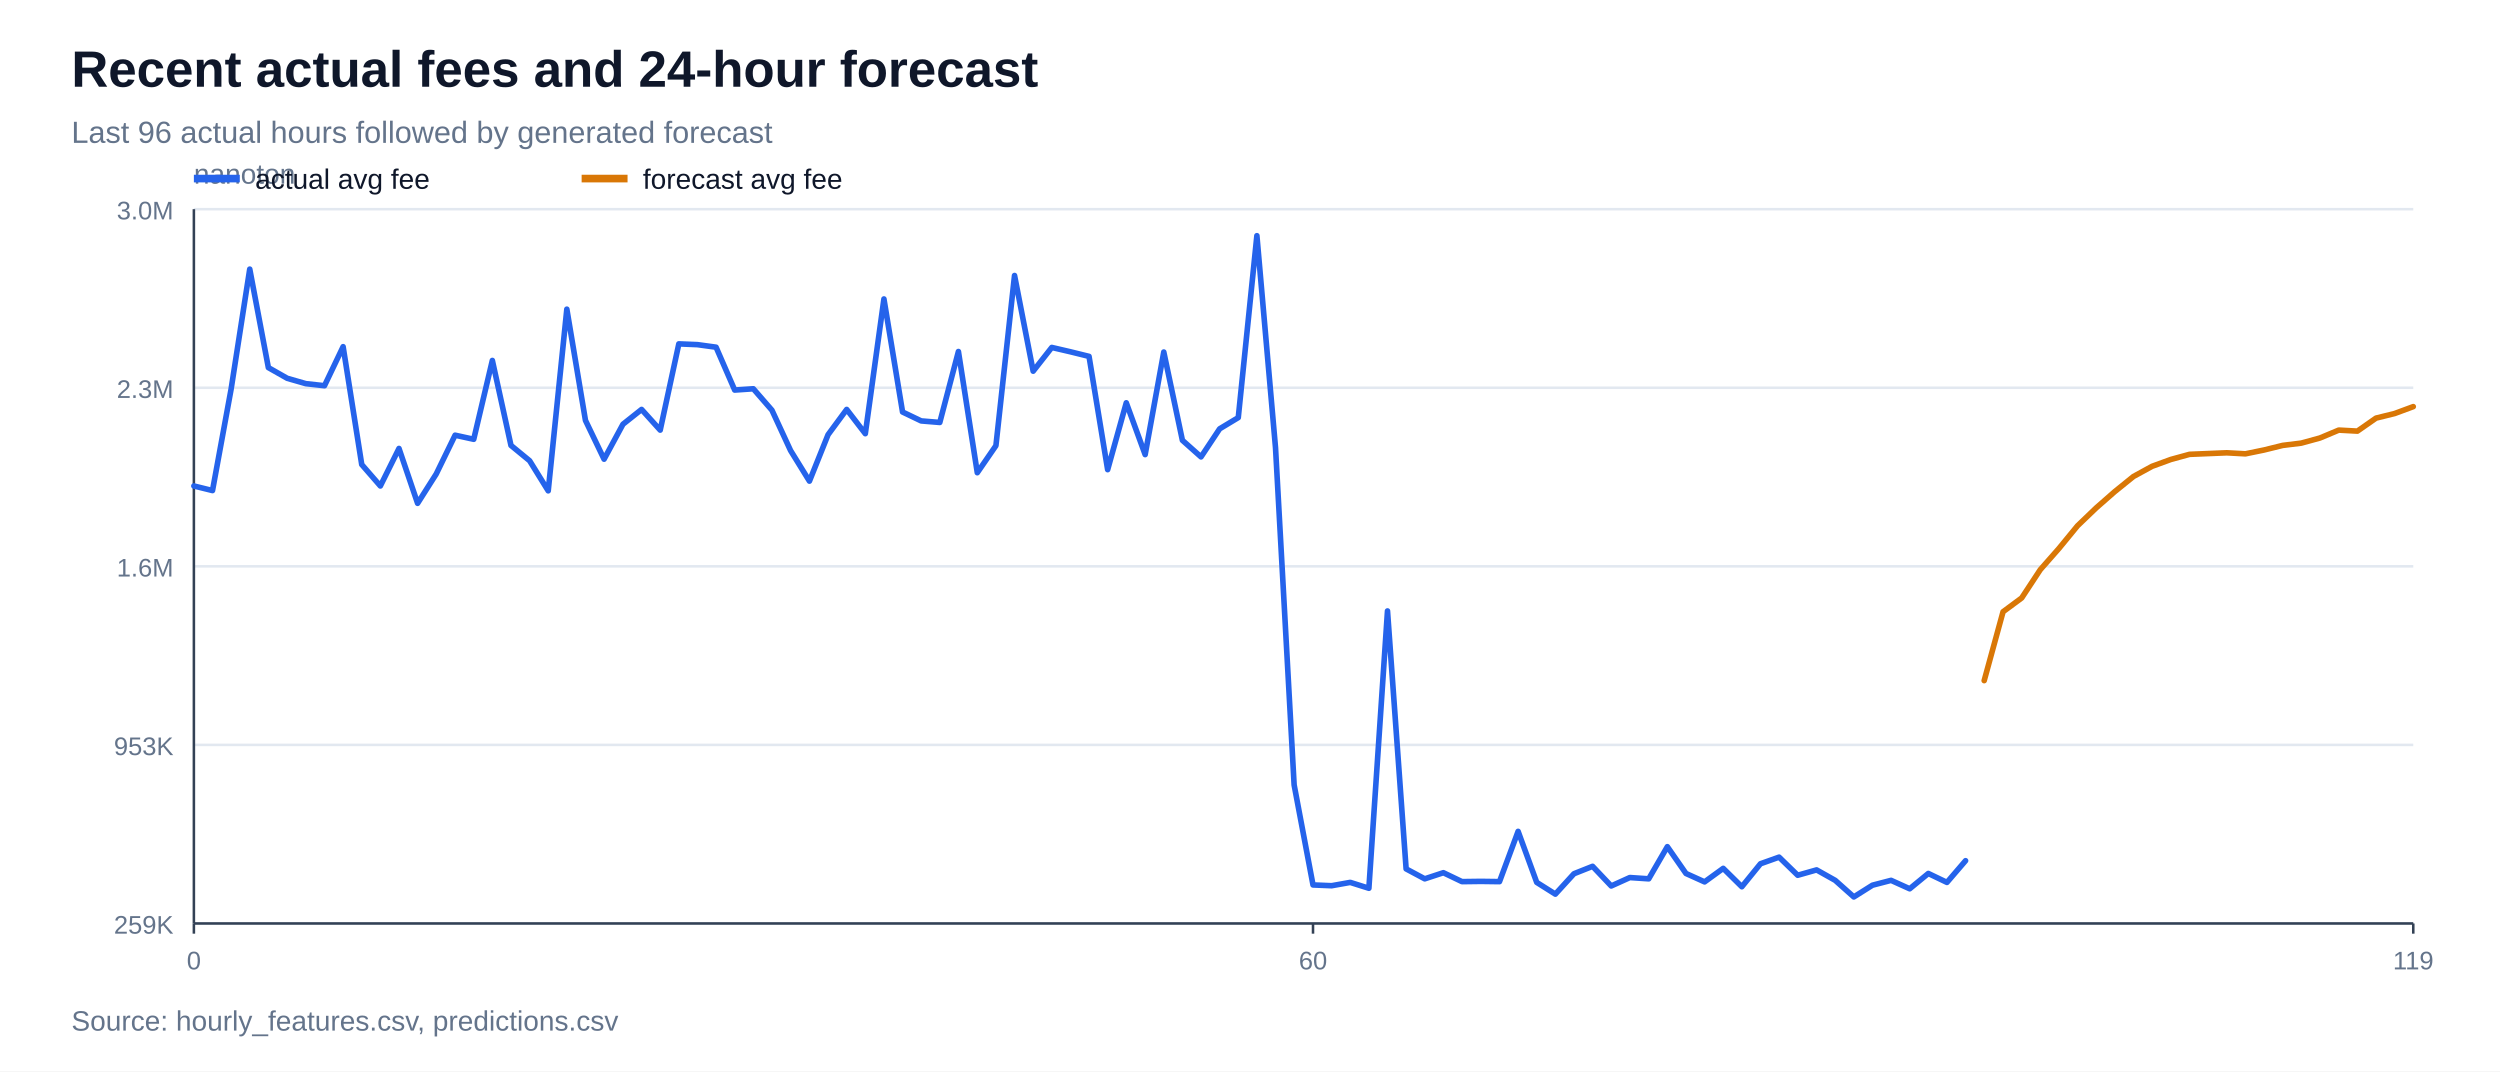
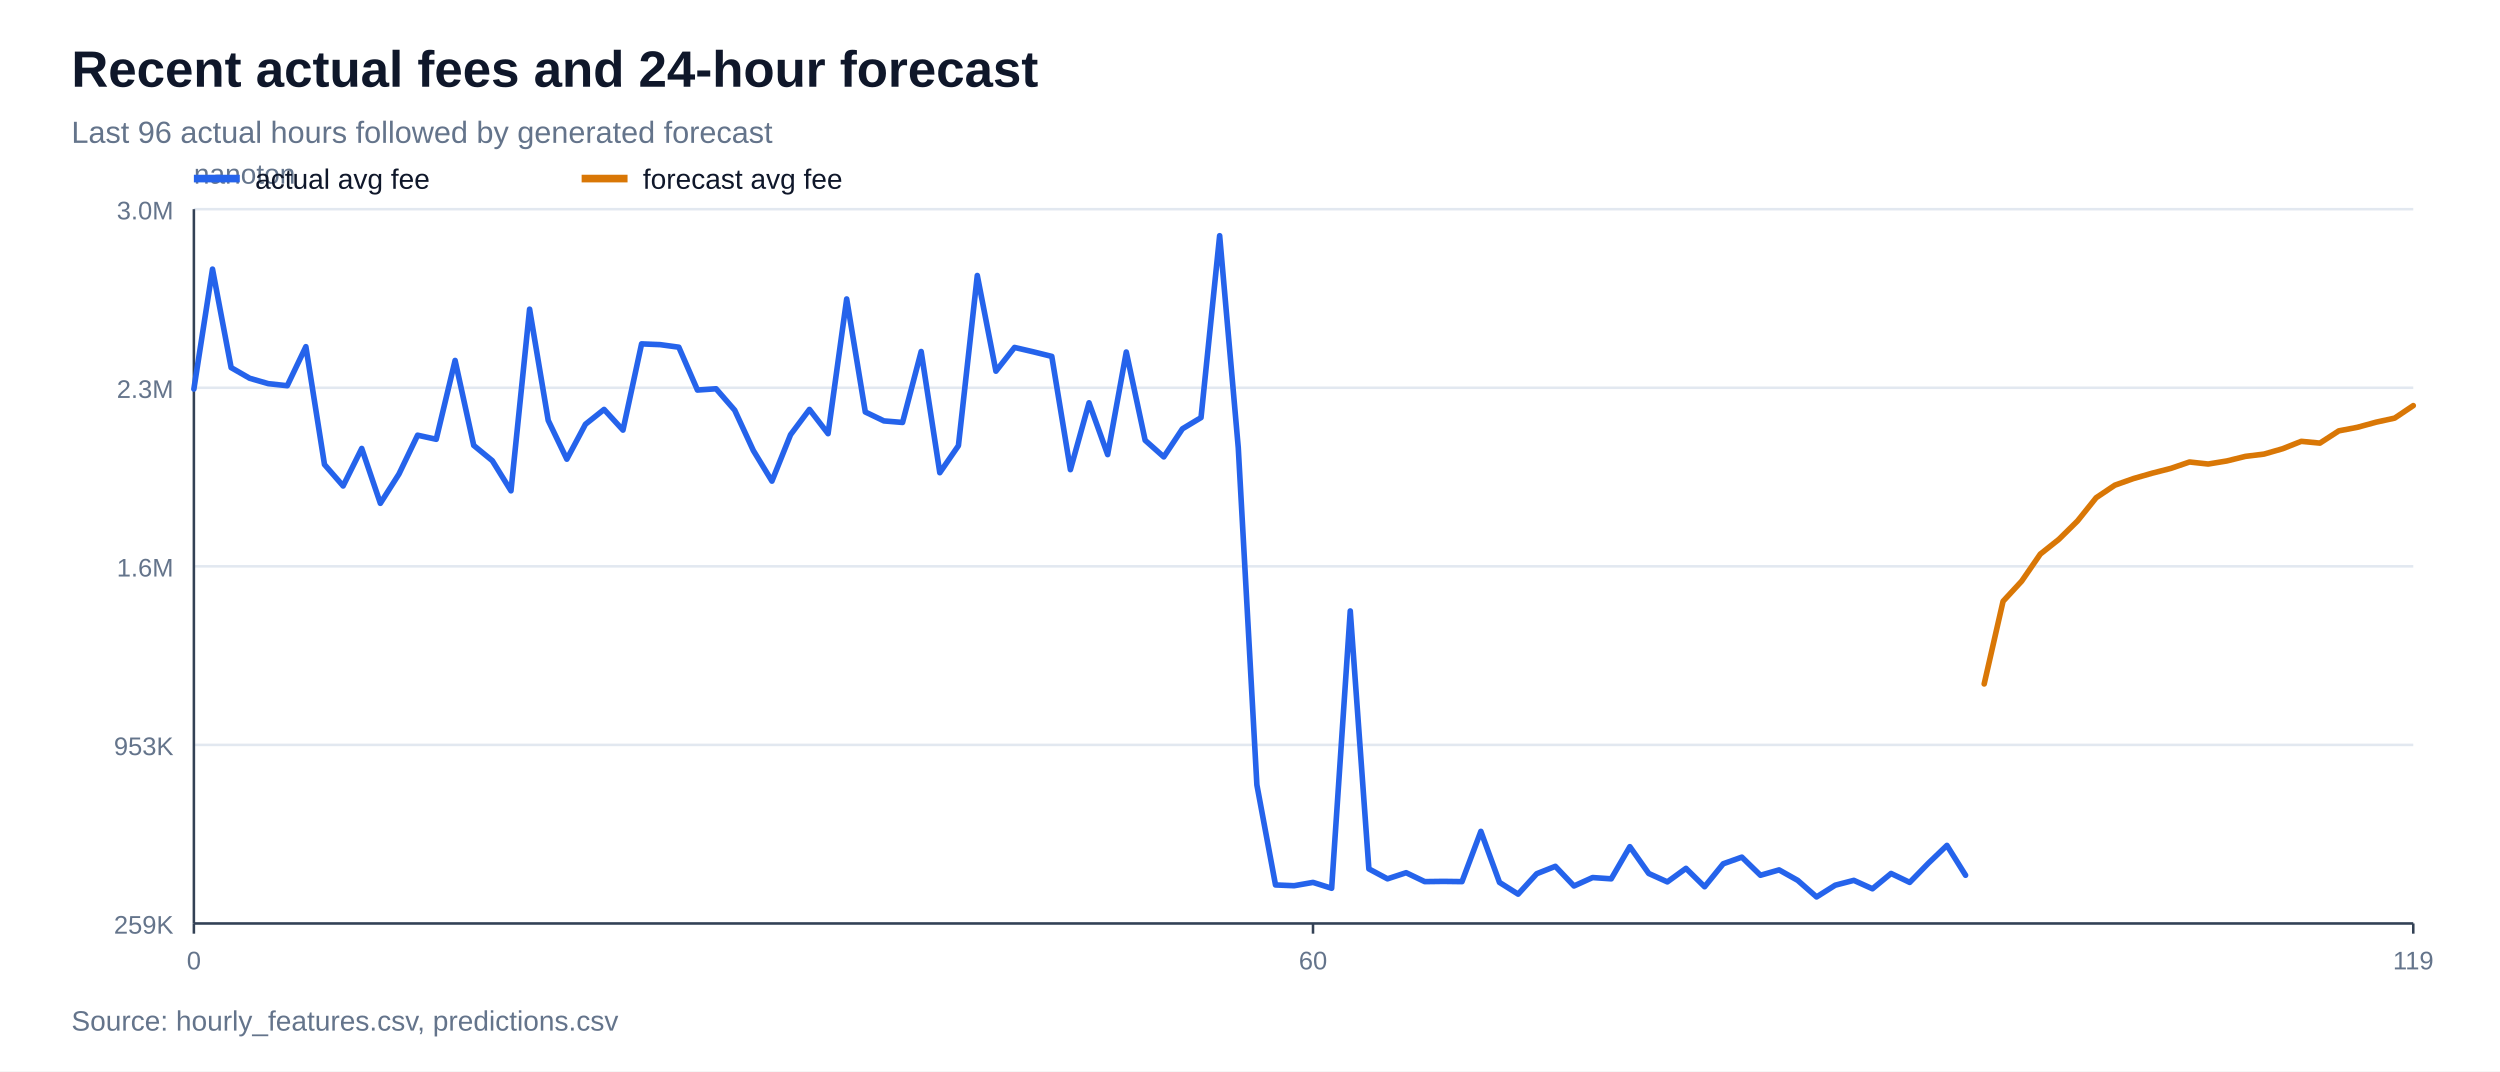
<svg xmlns="http://www.w3.org/2000/svg" width="980" height="420" viewBox="0 0 980 420">
  <rect width="100%" height="100%" fill="#ffffff" />
  <text x="28" y="34" font-family="Arial, sans-serif" font-size="20" font-weight="700" fill="#0f172a">Recent actual fees and 24-hour forecast</text>
  <text x="28" y="56" font-family="Arial, sans-serif" font-size="12" fill="#64748b">Last 96 actual hours followed by generated forecast</text>
  <line x1="76" y1="362.0" x2="946" y2="362.0" stroke="#e2e8f0" stroke-width="1" />
  <text x="68" y="366.0" font-family="Arial, sans-serif" font-size="10" text-anchor="end" fill="#64748b">259K</text>
  <line x1="76" y1="292.0" x2="946" y2="292.0" stroke="#e2e8f0" stroke-width="1" />
  <text x="68" y="296.0" font-family="Arial, sans-serif" font-size="10" text-anchor="end" fill="#64748b">953K</text>
  <line x1="76" y1="222.0" x2="946" y2="222.0" stroke="#e2e8f0" stroke-width="1" />
  <text x="68" y="226.0" font-family="Arial, sans-serif" font-size="10" text-anchor="end" fill="#64748b">1.6M</text>
  <line x1="76" y1="152.0" x2="946" y2="152.0" stroke="#e2e8f0" stroke-width="1" />
  <text x="68" y="156.0" font-family="Arial, sans-serif" font-size="10" text-anchor="end" fill="#64748b">2.3M</text>
  <line x1="76" y1="82.0" x2="946" y2="82.0" stroke="#e2e8f0" stroke-width="1" />
  <text x="68" y="86.0" font-family="Arial, sans-serif" font-size="10" text-anchor="end" fill="#64748b">3.0M</text>
  <line x1="76" y1="362" x2="946" y2="362" stroke="#334155" stroke-width="1" />
  <line x1="76" y1="82" x2="76" y2="362" stroke="#334155" stroke-width="1" />
  <text x="76" y="72" font-family="Arial, sans-serif" font-size="11" fill="#64748b">nanoton</text>
  <line x1="76.0" y1="362" x2="76.0" y2="366" stroke="#334155" stroke-width="1" />
  <text x="76.0" y="380" font-family="Arial, sans-serif" font-size="10" text-anchor="middle" fill="#64748b">0</text>
  <line x1="514.7" y1="362" x2="514.7" y2="366" stroke="#334155" stroke-width="1" />
  <text x="514.7" y="380" font-family="Arial, sans-serif" font-size="10" text-anchor="middle" fill="#64748b">60</text>
  <line x1="946.0" y1="362" x2="946.0" y2="366" stroke="#334155" stroke-width="1" />
  <text x="946.0" y="380" font-family="Arial, sans-serif" font-size="10" text-anchor="middle" fill="#64748b">119</text>
-   <polyline points="76.0,190.5 83.3,192.3 90.6,152.5 97.9,105.5 105.2,144.1 112.6,148.3 119.9,150.4 127.2,151.2 134.5,135.9 141.8,182.1 149.1,190.5 156.4,175.8 163.7,197.3 171.0,185.8 178.4,170.6 185.7,172.2 193.0,141.3 200.3,174.6 207.6,180.6 214.9,192.4 222.2,121.2 229.5,164.8 236.8,180.0 244.2,166.3 251.5,160.5 258.8,168.6 266.1,134.8 273.4,135.1 280.7,136.1 288.0,152.9 295.3,152.4 302.6,160.8 309.9,176.6 317.3,188.6 324.6,170.4 331.9,160.5 339.2,170.0 346.5,117.2 353.8,161.5 361.1,165.0 368.4,165.6 375.7,137.8 383.1,185.3 390.4,174.7 397.7,108.0 405.0,145.5 412.3,136.2 419.6,137.9 426.9,139.7 434.2,184.1 441.5,157.9 448.9,178.2 456.2,138.0 463.5,172.6 470.8,179.1 478.1,168.1 485.4,163.7 492.7,92.4 500.0,175.5 507.3,307.7 514.7,346.9 522.0,347.2 529.3,345.9 536.6,348.2 543.9,239.5 551.2,340.6 558.5,344.5 565.8,342.1 573.1,345.6 580.5,345.5 587.8,345.6 595.1,325.9 602.4,345.9 609.7,350.5 617.0,342.5 624.3,339.6 631.6,347.3 638.9,344.0 646.3,344.5 653.6,331.9 660.9,342.4 668.2,345.7 675.5,340.4 682.8,347.6 690.1,338.6 697.4,336.0 704.7,343.1 712.1,341.0 719.4,345.1 726.7,351.6 734.0,347.0 741.3,345.1 748.6,348.4 755.9,342.4 763.2,345.9 770.5,337.4" fill="none" stroke="#2563eb" stroke-width="2.2" stroke-linejoin="round" stroke-linecap="round" />
-   <polyline points="777.8,266.8 785.2,239.8 792.5,234.4 799.8,223.3 807.1,215.0 814.4,206.1 821.7,199.1 829.0,192.7 836.3,186.8 843.6,182.8 851.0,180.1 858.3,178.1 865.6,177.8 872.9,177.5 880.2,177.9 887.5,176.4 894.8,174.6 902.1,173.7 909.4,171.7 916.8,168.6 924.1,169.0 931.4,163.9 938.7,162.1 946.0,159.4" fill="none" stroke="#d97706" stroke-width="2.2" stroke-linejoin="round" stroke-linecap="round" />
+   <polyline points="76.0,152.5 83.3,105.5 90.6,144.1 97.9,148.3 105.2,150.4 112.6,151.2 119.9,135.9 127.2,182.1 134.5,190.5 141.8,175.8 149.1,197.3 156.4,185.8 163.7,170.6 171.0,172.2 178.4,141.3 185.7,174.6 193.0,180.6 200.3,192.4 207.6,121.2 214.9,164.8 222.2,180.0 229.5,166.3 236.8,160.5 244.2,168.6 251.5,134.8 258.8,135.1 266.1,136.1 273.4,152.9 280.7,152.4 288.0,160.8 295.3,176.6 302.6,188.6 309.9,170.4 317.3,160.5 324.6,170.0 331.9,117.2 339.2,161.5 346.5,165.0 353.8,165.6 361.1,137.8 368.4,185.3 375.7,174.7 383.1,108.0 390.4,145.5 397.7,136.2 405.0,137.9 412.3,139.7 419.6,184.1 426.9,157.9 434.2,178.2 441.5,138.0 448.9,172.6 456.2,179.1 463.5,168.1 470.8,163.7 478.1,92.4 485.4,175.5 492.7,307.7 500.0,346.9 507.3,347.2 514.7,345.9 522.0,348.2 529.3,239.5 536.6,340.6 543.9,344.5 551.2,342.1 558.5,345.6 565.8,345.5 573.1,345.6 580.5,325.9 587.8,345.9 595.1,350.5 602.4,342.5 609.7,339.6 617.0,347.3 624.3,344.0 631.6,344.5 638.9,331.9 646.3,342.4 653.6,345.7 660.9,340.4 668.2,347.6 675.5,338.6 682.8,336.0 690.1,343.1 697.4,341.0 704.7,345.1 712.1,351.6 719.4,347.0 726.7,345.1 734.0,348.4 741.3,342.4 748.6,345.9 755.9,338.4 763.2,331.4 770.5,343.1" fill="none" stroke="#2563eb" stroke-width="2.2" stroke-linejoin="round" stroke-linecap="round" />
+   <polyline points="777.8,268.1 785.2,235.7 792.5,227.8 799.8,217.2 807.1,211.4 814.4,204.2 821.7,195.1 829.0,190.2 836.3,187.6 843.6,185.5 851.0,183.6 858.3,181.1 865.6,181.9 872.9,180.7 880.2,178.9 887.5,178.0 894.8,175.9 902.1,173.0 909.4,173.7 916.8,168.9 924.1,167.5 931.4,165.5 938.7,163.9 946.0,159.0" fill="none" stroke="#d97706" stroke-width="2.2" stroke-linejoin="round" stroke-linecap="round" />
  <line x1="76" y1="70" x2="94" y2="70" stroke="#2563eb" stroke-width="3" />
  <text x="100" y="74" font-family="Arial, sans-serif" font-size="11" fill="#0f172a">actual avg fee</text>
  <line x1="228" y1="70" x2="246" y2="70" stroke="#d97706" stroke-width="3" />
  <text x="252" y="74" font-family="Arial, sans-serif" font-size="11" fill="#0f172a">forecast avg fee</text>
  <text x="28" y="404" font-family="Arial, sans-serif" font-size="11" fill="#64748b">Source: hourly_features.csv, predictions.csv</text>
</svg>
